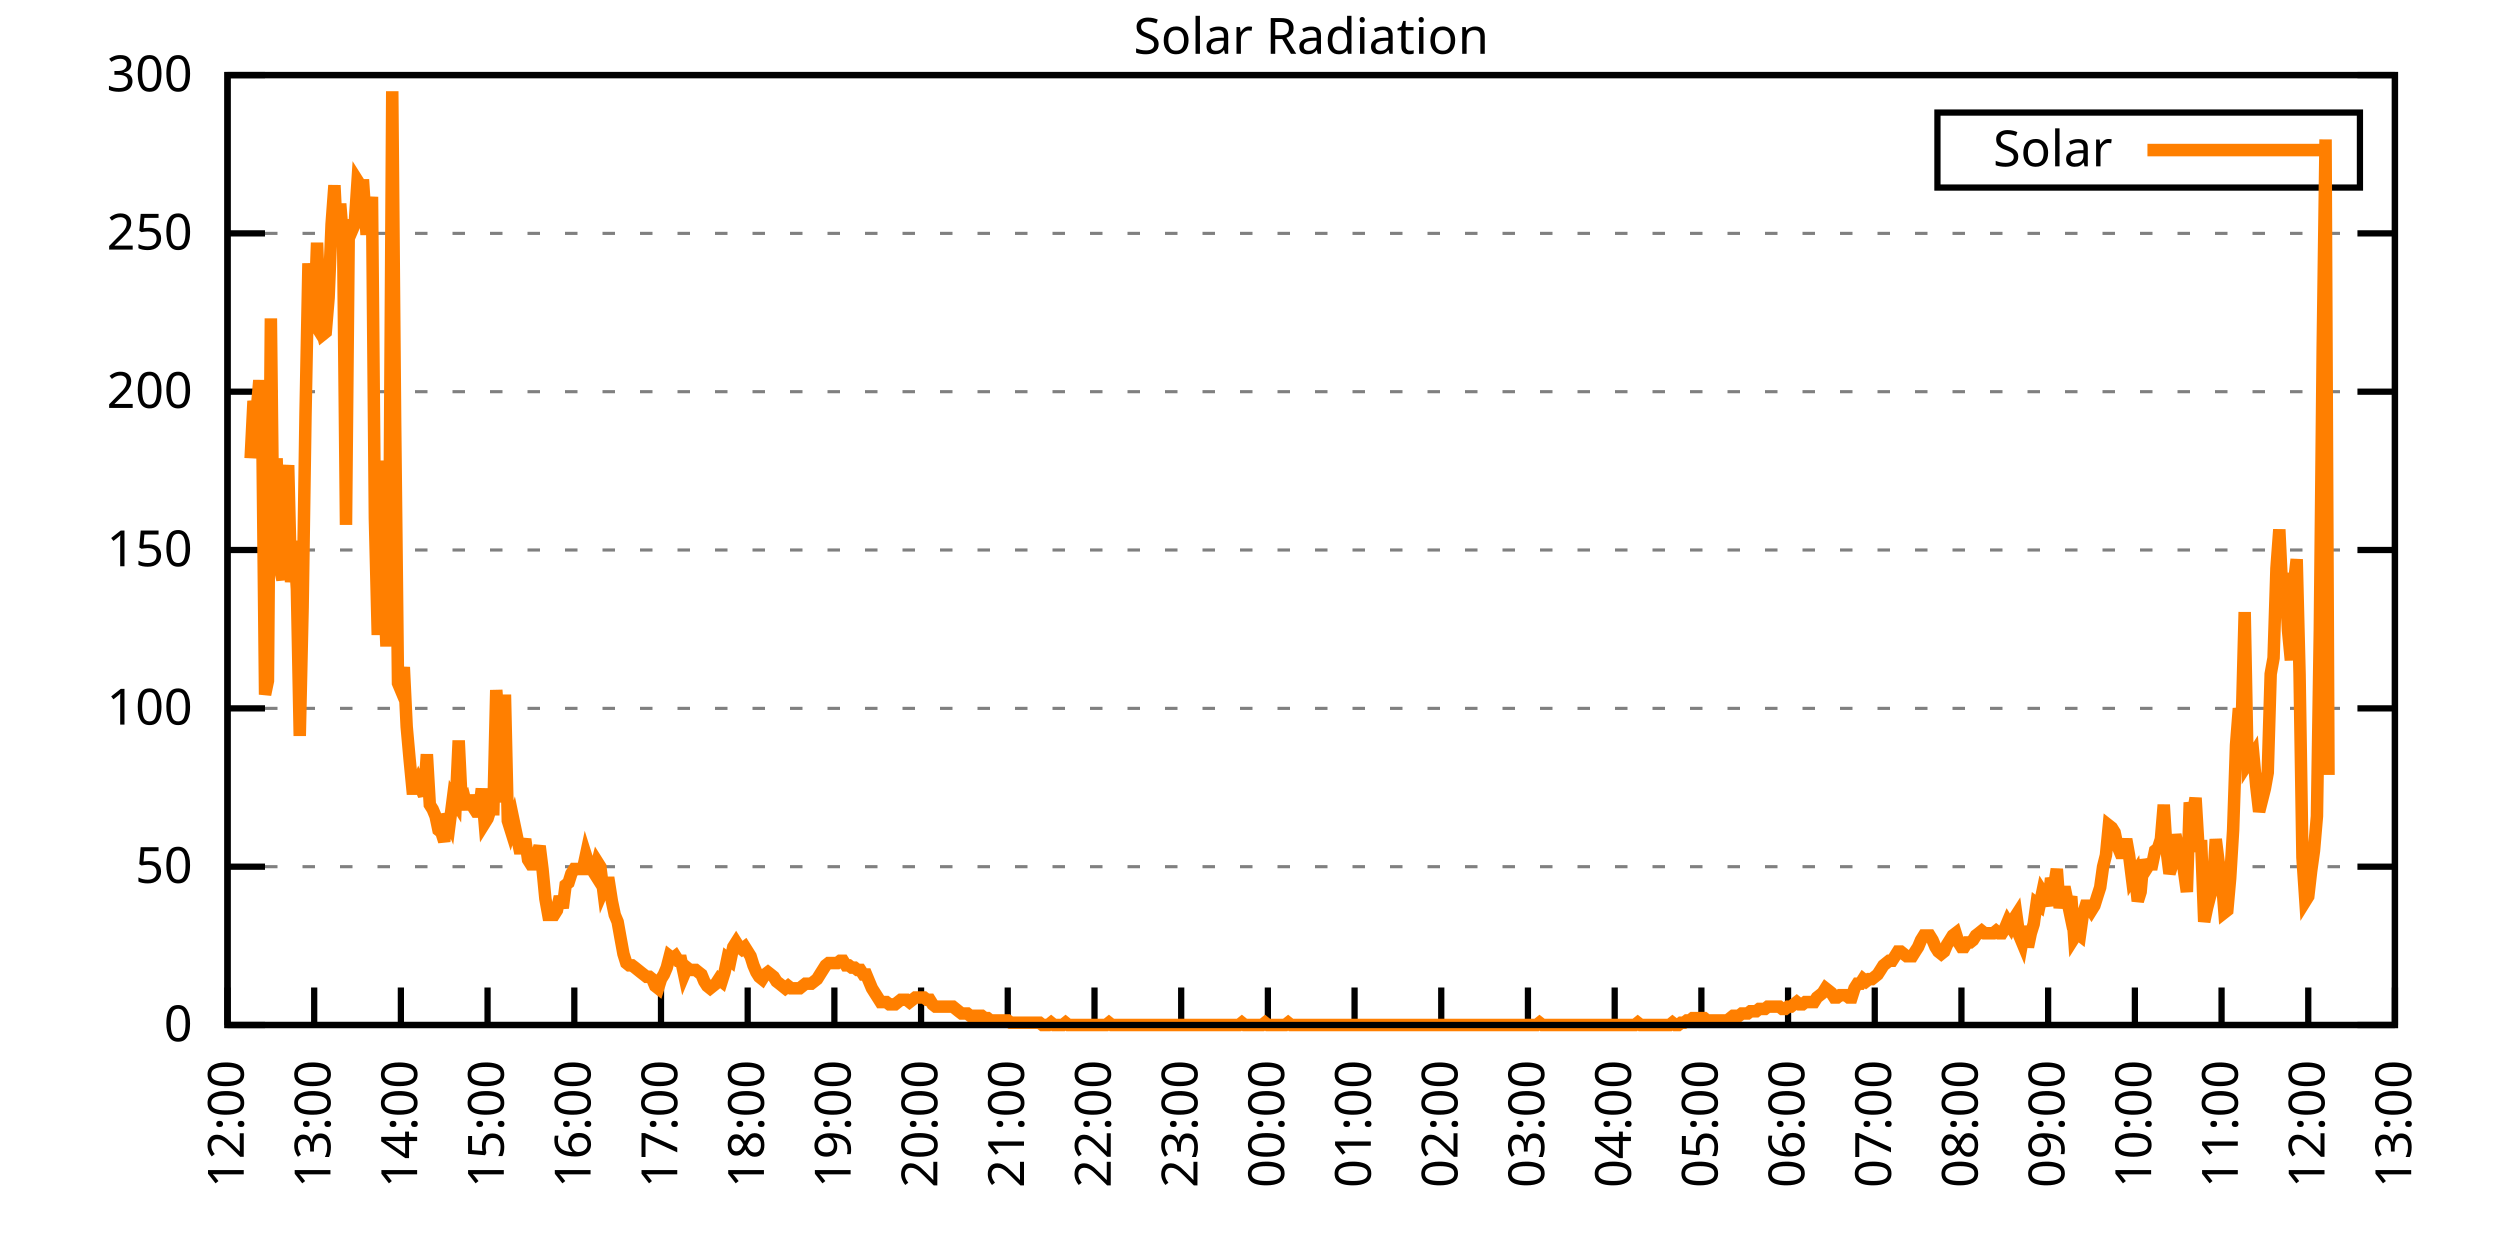
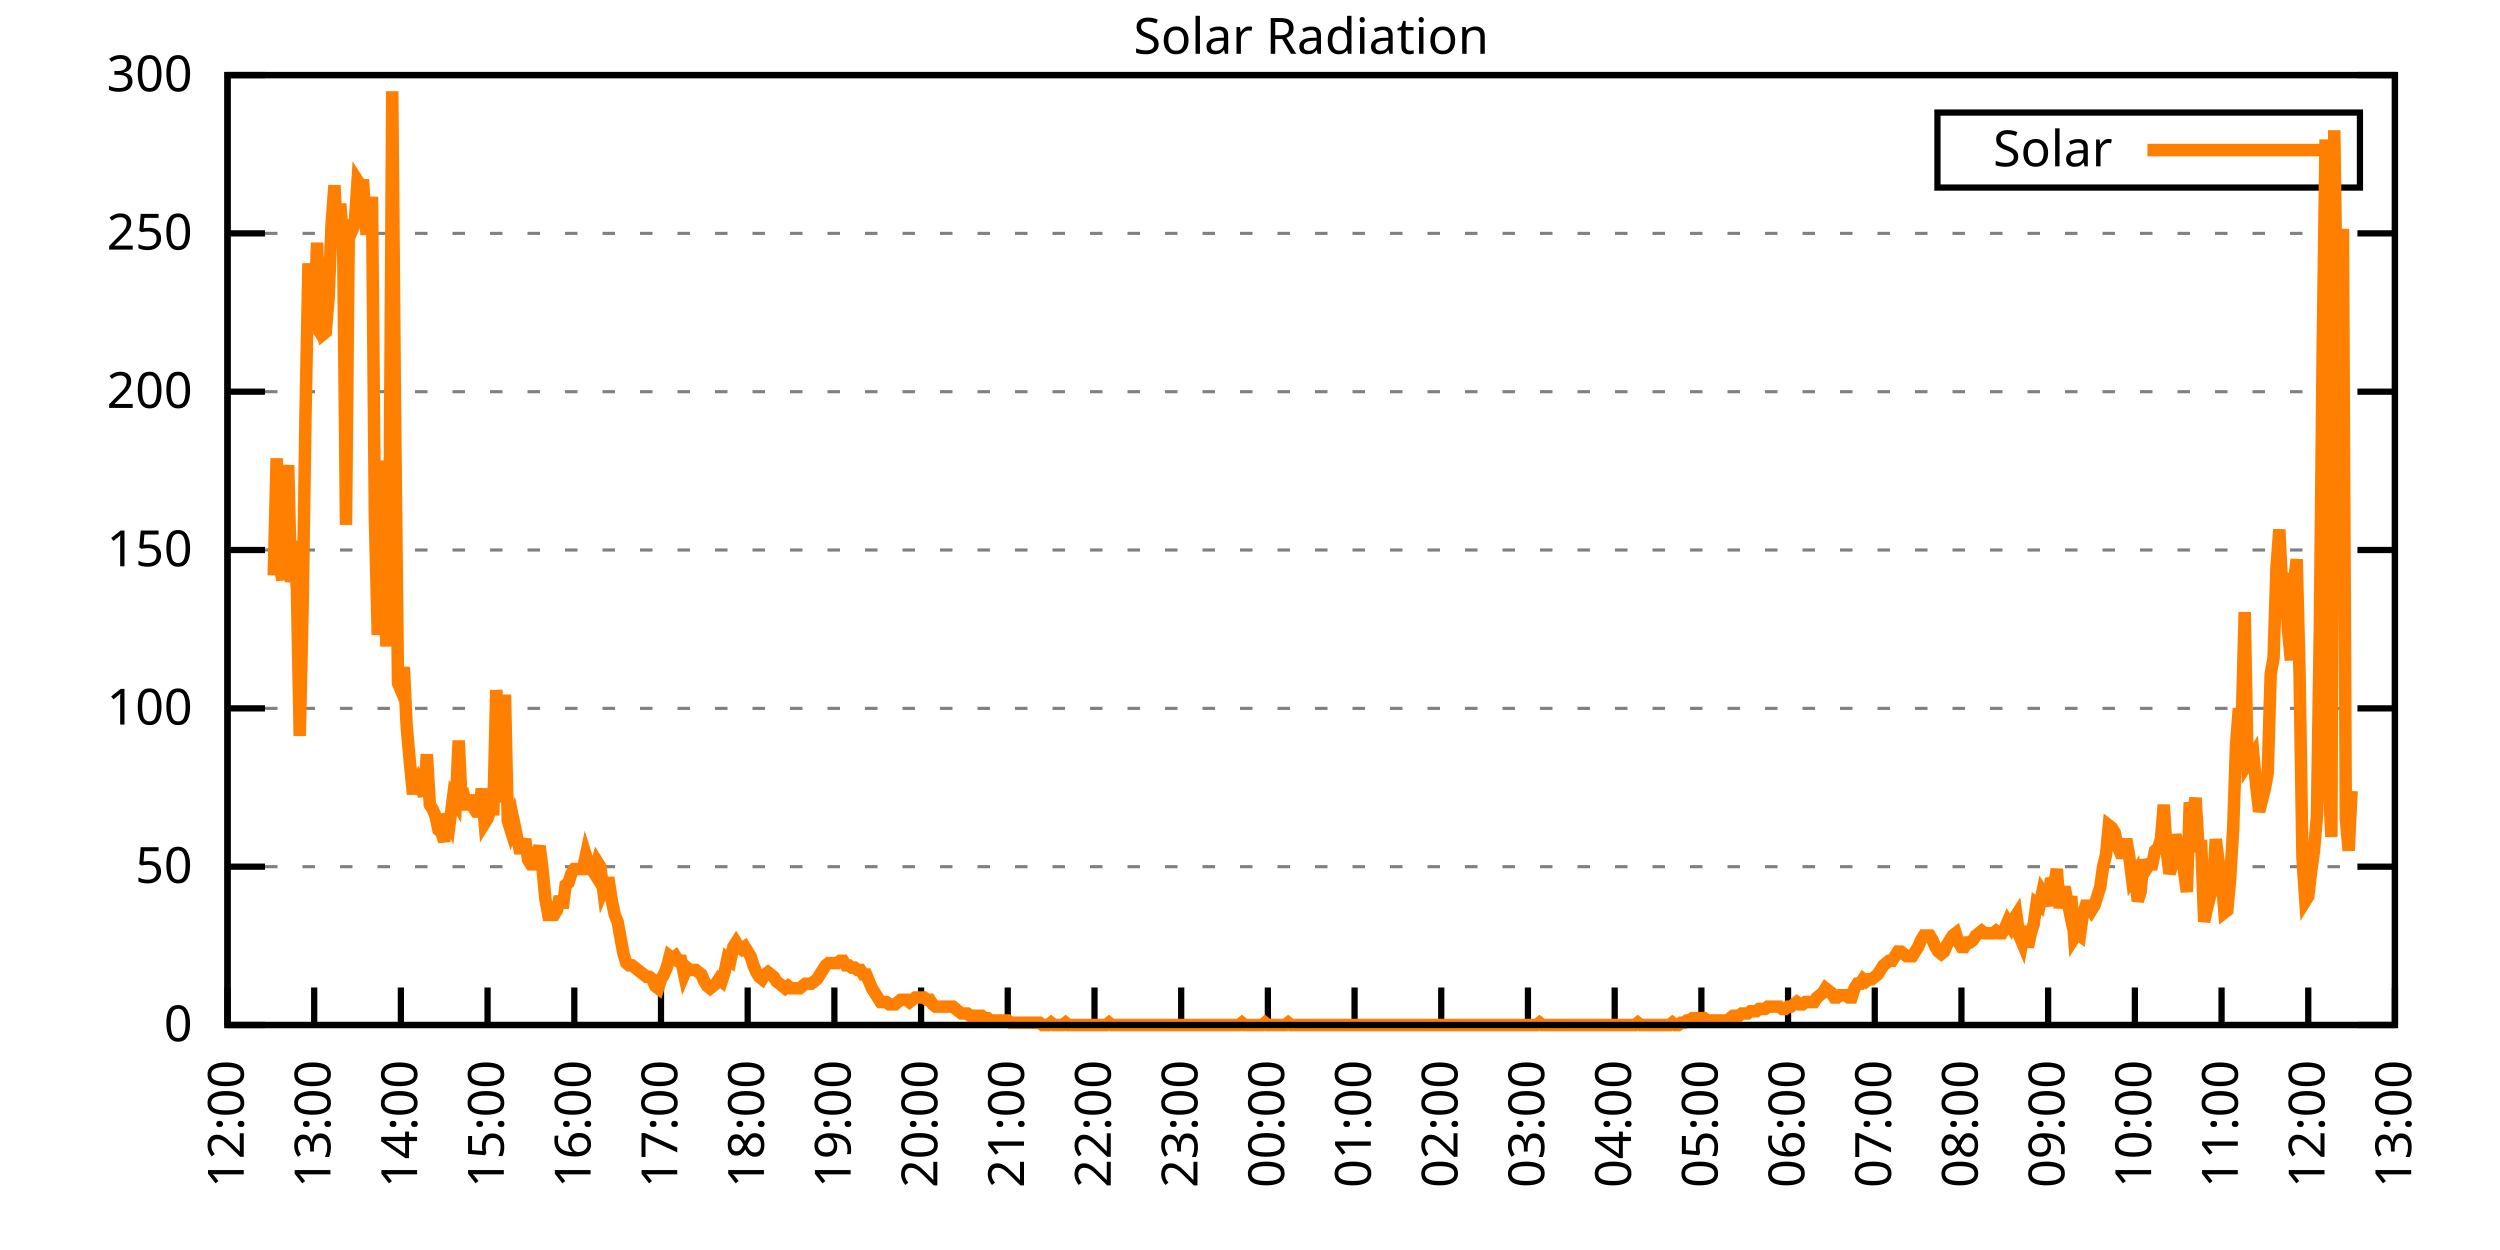
<svg xmlns="http://www.w3.org/2000/svg" xmlns:xlink="http://www.w3.org/1999/xlink" width="400" height="200" viewBox="0 0 400 200">
  <g id="gnuplot_canvas">
    <rect x="0" y="0" width="400" height="200" fill="none" />
    <defs>
      <circle id="gpDot" r="0.5" stroke-width="0.5" stroke="currentColor" />
      <path id="gpPt0" stroke-width="0.333" stroke="currentColor" d="M-1,0 h2 M0,-1 v2" />
      <path id="gpPt1" stroke-width="0.333" stroke="currentColor" d="M-1,-1 L1,1 M1,-1 L-1,1" />
      <path id="gpPt2" stroke-width="0.333" stroke="currentColor" d="M-1,0 L1,0 M0,-1 L0,1 M-1,-1 L1,1 M-1,1 L1,-1" />
      <rect id="gpPt3" stroke-width="0.333" stroke="currentColor" x="-1" y="-1" width="2" height="2" />
      <rect id="gpPt4" stroke-width="0.333" stroke="currentColor" fill="currentColor" x="-1" y="-1" width="2" height="2" />
      <circle id="gpPt5" stroke-width="0.333" stroke="currentColor" cx="0" cy="0" r="1" />
      <use xlink:href="#gpPt5" id="gpPt6" fill="currentColor" stroke="none" />
      <path id="gpPt7" stroke-width="0.333" stroke="currentColor" d="M0,-1.33 L-1.33,0.67 L1.33,0.67 z" />
      <use xlink:href="#gpPt7" id="gpPt8" fill="currentColor" stroke="none" />
      <use xlink:href="#gpPt7" id="gpPt9" stroke="currentColor" transform="rotate(180)" />
      <use xlink:href="#gpPt9" id="gpPt10" fill="currentColor" stroke="none" />
      <use xlink:href="#gpPt3" id="gpPt11" stroke="currentColor" transform="rotate(45)" />
      <use xlink:href="#gpPt11" id="gpPt12" fill="currentColor" stroke="none" />
      <path id="gpPt13" stroke-width="0.333" stroke="currentColor" d="M0,1.330 L1.265,0.411 L0.782,-1.067 L-0.782,-1.076 L-1.265,0.411 z" />
      <use xlink:href="#gpPt13" id="gpPt14" fill="currentColor" stroke="none" />
      <filter id="textbox" filterUnits="objectBoundingBox" x="0" y="0" height="1" width="1">
        <feFlood flood-color="white" flood-opacity="1" result="bgnd" />
        <feComposite in="SourceGraphic" in2="bgnd" operator="atop" />
      </filter>
      <filter id="greybox" filterUnits="objectBoundingBox" x="0" y="0" height="1" width="1">
        <feFlood flood-color="lightgrey" flood-opacity="1" result="grey" />
        <feComposite in="SourceGraphic" in2="grey" operator="atop" />
      </filter>
    </defs>
    <g fill="none" color="white" stroke="currentColor" stroke-width="1.00" stroke-linecap="butt" stroke-linejoin="miter">
</g>
    <g fill="none" color="black" stroke="currentColor" stroke-width="1.00" stroke-linecap="butt" stroke-linejoin="miter">
      <g stroke="none" shape-rendering="crispEdges">
        <polygon fill="rgb(255, 255, 255)" points="36.40,164.00 383.18,164.00 383.18,12.02 36.40,12.02 " />
      </g>
    </g>
    <g fill="none" color="black" stroke="currentColor" stroke-width="1.00" stroke-linecap="butt" stroke-linejoin="miter">
</g>
    <g fill="none" color="black" stroke="black" stroke-width="0.50" stroke-linecap="butt" stroke-linejoin="miter">
</g>
    <g fill="none" color="gray" stroke="currentColor" stroke-width="0.50" stroke-linecap="butt" stroke-linejoin="miter">
      <path stroke="gray" stroke-dasharray="2,4" class="gridline" d="M36.40,164.00 L383.19,164.00  " />
    </g>
    <g fill="none" color="gray" stroke="gray" stroke-width="1.00" stroke-linecap="butt" stroke-linejoin="miter">
</g>
    <g fill="none" color="black" stroke="currentColor" stroke-width="1.00" stroke-linecap="butt" stroke-linejoin="miter">
      <path stroke="black" d="M36.40,164.00 L42.40,164.00 M383.19,164.00 L377.19,164.00  " />
      <g transform="translate(30.80,166.60)" stroke="none" fill="black" font-family="Sans" font-size="8.00" text-anchor="end">
        <text>
          <tspan font-family="Sans"> 0</tspan>
        </text>
      </g>
    </g>
    <g fill="none" color="black" stroke="currentColor" stroke-width="1.00" stroke-linecap="butt" stroke-linejoin="miter">
</g>
    <g fill="none" color="black" stroke="black" stroke-width="0.50" stroke-linecap="butt" stroke-linejoin="miter">
</g>
    <g fill="none" color="gray" stroke="currentColor" stroke-width="0.50" stroke-linecap="butt" stroke-linejoin="miter">
      <path stroke="gray" stroke-dasharray="2,4" class="gridline" d="M36.40,138.67 L383.19,138.67  " />
    </g>
    <g fill="none" color="gray" stroke="gray" stroke-width="1.00" stroke-linecap="butt" stroke-linejoin="miter">
</g>
    <g fill="none" color="black" stroke="currentColor" stroke-width="1.00" stroke-linecap="butt" stroke-linejoin="miter">
      <path stroke="black" d="M36.40,138.67 L42.40,138.67 M383.19,138.67 L377.19,138.67  " />
      <g transform="translate(30.80,141.27)" stroke="none" fill="black" font-family="Sans" font-size="8.00" text-anchor="end">
        <text>
          <tspan font-family="Sans"> 50</tspan>
        </text>
      </g>
    </g>
    <g fill="none" color="black" stroke="currentColor" stroke-width="1.00" stroke-linecap="butt" stroke-linejoin="miter">
</g>
    <g fill="none" color="black" stroke="black" stroke-width="0.50" stroke-linecap="butt" stroke-linejoin="miter">
</g>
    <g fill="none" color="gray" stroke="currentColor" stroke-width="0.50" stroke-linecap="butt" stroke-linejoin="miter">
      <path stroke="gray" stroke-dasharray="2,4" class="gridline" d="M36.40,113.34 L383.19,113.34  " />
    </g>
    <g fill="none" color="gray" stroke="gray" stroke-width="1.00" stroke-linecap="butt" stroke-linejoin="miter">
</g>
    <g fill="none" color="black" stroke="currentColor" stroke-width="1.00" stroke-linecap="butt" stroke-linejoin="miter">
      <path stroke="black" d="M36.40,113.34 L42.40,113.34 M383.19,113.34 L377.19,113.34  " />
      <g transform="translate(30.80,115.94)" stroke="none" fill="black" font-family="Sans" font-size="8.00" text-anchor="end">
        <text>
          <tspan font-family="Sans"> 100</tspan>
        </text>
      </g>
    </g>
    <g fill="none" color="black" stroke="currentColor" stroke-width="1.00" stroke-linecap="butt" stroke-linejoin="miter">
</g>
    <g fill="none" color="black" stroke="black" stroke-width="0.50" stroke-linecap="butt" stroke-linejoin="miter">
</g>
    <g fill="none" color="gray" stroke="currentColor" stroke-width="0.50" stroke-linecap="butt" stroke-linejoin="miter">
      <path stroke="gray" stroke-dasharray="2,4" class="gridline" d="M36.40,88.00 L383.19,88.00  " />
    </g>
    <g fill="none" color="gray" stroke="gray" stroke-width="1.00" stroke-linecap="butt" stroke-linejoin="miter">
</g>
    <g fill="none" color="black" stroke="currentColor" stroke-width="1.00" stroke-linecap="butt" stroke-linejoin="miter">
      <path stroke="black" d="M36.40,88.00 L42.40,88.00 M383.19,88.00 L377.19,88.00  " />
      <g transform="translate(30.80,90.60)" stroke="none" fill="black" font-family="Sans" font-size="8.00" text-anchor="end">
        <text>
          <tspan font-family="Sans"> 150</tspan>
        </text>
      </g>
    </g>
    <g fill="none" color="black" stroke="currentColor" stroke-width="1.00" stroke-linecap="butt" stroke-linejoin="miter">
</g>
    <g fill="none" color="black" stroke="black" stroke-width="0.50" stroke-linecap="butt" stroke-linejoin="miter">
</g>
    <g fill="none" color="gray" stroke="currentColor" stroke-width="0.50" stroke-linecap="butt" stroke-linejoin="miter">
      <path stroke="gray" stroke-dasharray="2,4" class="gridline" d="M36.40,62.67 L383.19,62.67  " />
    </g>
    <g fill="none" color="gray" stroke="gray" stroke-width="1.00" stroke-linecap="butt" stroke-linejoin="miter">
</g>
    <g fill="none" color="black" stroke="currentColor" stroke-width="1.00" stroke-linecap="butt" stroke-linejoin="miter">
      <path stroke="black" d="M36.40,62.67 L42.40,62.67 M383.19,62.67 L377.19,62.67  " />
      <g transform="translate(30.80,65.27)" stroke="none" fill="black" font-family="Sans" font-size="8.00" text-anchor="end">
        <text>
          <tspan font-family="Sans"> 200</tspan>
        </text>
      </g>
    </g>
    <g fill="none" color="black" stroke="currentColor" stroke-width="1.00" stroke-linecap="butt" stroke-linejoin="miter">
</g>
    <g fill="none" color="black" stroke="black" stroke-width="0.50" stroke-linecap="butt" stroke-linejoin="miter">
</g>
    <g fill="none" color="gray" stroke="currentColor" stroke-width="0.50" stroke-linecap="butt" stroke-linejoin="miter">
      <path stroke="gray" stroke-dasharray="2,4" class="gridline" d="M36.40,37.34 L383.19,37.34  " />
    </g>
    <g fill="none" color="gray" stroke="gray" stroke-width="1.00" stroke-linecap="butt" stroke-linejoin="miter">
</g>
    <g fill="none" color="black" stroke="currentColor" stroke-width="1.00" stroke-linecap="butt" stroke-linejoin="miter">
      <path stroke="black" d="M36.40,37.34 L42.40,37.34 M383.19,37.34 L377.19,37.34  " />
      <g transform="translate(30.80,39.94)" stroke="none" fill="black" font-family="Sans" font-size="8.00" text-anchor="end">
        <text>
          <tspan font-family="Sans"> 250</tspan>
        </text>
      </g>
    </g>
    <g fill="none" color="black" stroke="currentColor" stroke-width="1.00" stroke-linecap="butt" stroke-linejoin="miter">
</g>
    <g fill="none" color="black" stroke="black" stroke-width="0.50" stroke-linecap="butt" stroke-linejoin="miter">
</g>
    <g fill="none" color="gray" stroke="currentColor" stroke-width="0.50" stroke-linecap="butt" stroke-linejoin="miter">
      <path stroke="gray" stroke-dasharray="2,4" class="gridline" d="M36.40,12.01 L383.19,12.01  " />
    </g>
    <g fill="none" color="gray" stroke="gray" stroke-width="1.00" stroke-linecap="butt" stroke-linejoin="miter">
</g>
    <g fill="none" color="black" stroke="currentColor" stroke-width="1.00" stroke-linecap="butt" stroke-linejoin="miter">
      <path stroke="black" d="M36.40,12.01 L42.40,12.01 M383.19,12.01 L377.19,12.01  " />
      <g transform="translate(30.80,14.61)" stroke="none" fill="black" font-family="Sans" font-size="8.00" text-anchor="end">
        <text>
          <tspan font-family="Sans"> 300</tspan>
        </text>
      </g>
    </g>
    <g fill="none" color="black" stroke="currentColor" stroke-width="1.00" stroke-linecap="butt" stroke-linejoin="miter">
      <path stroke="black" d="M36.40,164.00 L36.40,158.00  " />
      <g transform="translate(39.00,169.60) rotate(270.00)" stroke="none" fill="black" font-family="Sans" font-size="8.00" text-anchor="end">
        <text>
          <tspan font-family="Sans">12:00</tspan>
        </text>
      </g>
    </g>
    <g fill="none" color="black" stroke="currentColor" stroke-width="1.00" stroke-linecap="butt" stroke-linejoin="miter">
      <path stroke="black" d="M50.27,164.00 L50.27,158.00  " />
      <g transform="translate(52.87,169.60) rotate(270.00)" stroke="none" fill="black" font-family="Sans" font-size="8.00" text-anchor="end">
        <text>
          <tspan font-family="Sans">13:00</tspan>
        </text>
      </g>
    </g>
    <g fill="none" color="black" stroke="currentColor" stroke-width="1.00" stroke-linecap="butt" stroke-linejoin="miter">
      <path stroke="black" d="M64.14,164.00 L64.14,158.00  " />
      <g transform="translate(66.74,169.60) rotate(270.00)" stroke="none" fill="black" font-family="Sans" font-size="8.00" text-anchor="end">
        <text>
          <tspan font-family="Sans">14:00</tspan>
        </text>
      </g>
    </g>
    <g fill="none" color="black" stroke="currentColor" stroke-width="1.00" stroke-linecap="butt" stroke-linejoin="miter">
      <path stroke="black" d="M78.01,164.00 L78.01,158.00  " />
      <g transform="translate(80.61,169.60) rotate(270.00)" stroke="none" fill="black" font-family="Sans" font-size="8.00" text-anchor="end">
        <text>
          <tspan font-family="Sans">15:00</tspan>
        </text>
      </g>
    </g>
    <g fill="none" color="black" stroke="currentColor" stroke-width="1.00" stroke-linecap="butt" stroke-linejoin="miter">
      <path stroke="black" d="M91.89,164.00 L91.89,158.00  " />
      <g transform="translate(94.49,169.60) rotate(270.00)" stroke="none" fill="black" font-family="Sans" font-size="8.00" text-anchor="end">
        <text>
          <tspan font-family="Sans">16:00</tspan>
        </text>
      </g>
    </g>
    <g fill="none" color="black" stroke="currentColor" stroke-width="1.00" stroke-linecap="butt" stroke-linejoin="miter">
      <path stroke="black" d="M105.76,164.00 L105.76,158.00  " />
      <g transform="translate(108.36,169.60) rotate(270.00)" stroke="none" fill="black" font-family="Sans" font-size="8.00" text-anchor="end">
        <text>
          <tspan font-family="Sans">17:00</tspan>
        </text>
      </g>
    </g>
    <g fill="none" color="black" stroke="currentColor" stroke-width="1.00" stroke-linecap="butt" stroke-linejoin="miter">
      <path stroke="black" d="M119.63,164.00 L119.63,158.00  " />
      <g transform="translate(122.23,169.60) rotate(270.00)" stroke="none" fill="black" font-family="Sans" font-size="8.00" text-anchor="end">
        <text>
          <tspan font-family="Sans">18:00</tspan>
        </text>
      </g>
    </g>
    <g fill="none" color="black" stroke="currentColor" stroke-width="1.00" stroke-linecap="butt" stroke-linejoin="miter">
      <path stroke="black" d="M133.50,164.00 L133.50,158.00  " />
      <g transform="translate(136.10,169.60) rotate(270.00)" stroke="none" fill="black" font-family="Sans" font-size="8.00" text-anchor="end">
        <text>
          <tspan font-family="Sans">19:00</tspan>
        </text>
      </g>
    </g>
    <g fill="none" color="black" stroke="currentColor" stroke-width="1.00" stroke-linecap="butt" stroke-linejoin="miter">
      <path stroke="black" d="M147.37,164.00 L147.37,158.00  " />
      <g transform="translate(149.97,169.60) rotate(270.00)" stroke="none" fill="black" font-family="Sans" font-size="8.00" text-anchor="end">
        <text>
          <tspan font-family="Sans">20:00</tspan>
        </text>
      </g>
    </g>
    <g fill="none" color="black" stroke="currentColor" stroke-width="1.00" stroke-linecap="butt" stroke-linejoin="miter">
      <path stroke="black" d="M161.24,164.00 L161.24,158.00  " />
      <g transform="translate(163.84,169.60) rotate(270.00)" stroke="none" fill="black" font-family="Sans" font-size="8.00" text-anchor="end">
        <text>
          <tspan font-family="Sans">21:00</tspan>
        </text>
      </g>
    </g>
    <g fill="none" color="black" stroke="currentColor" stroke-width="1.00" stroke-linecap="butt" stroke-linejoin="miter">
      <path stroke="black" d="M175.12,164.00 L175.12,158.00  " />
      <g transform="translate(177.72,169.60) rotate(270.00)" stroke="none" fill="black" font-family="Sans" font-size="8.00" text-anchor="end">
        <text>
          <tspan font-family="Sans">22:00</tspan>
        </text>
      </g>
    </g>
    <g fill="none" color="black" stroke="currentColor" stroke-width="1.00" stroke-linecap="butt" stroke-linejoin="miter">
      <path stroke="black" d="M188.99,164.00 L188.99,158.00  " />
      <g transform="translate(191.59,169.60) rotate(270.00)" stroke="none" fill="black" font-family="Sans" font-size="8.00" text-anchor="end">
        <text>
          <tspan font-family="Sans">23:00</tspan>
        </text>
      </g>
    </g>
    <g fill="none" color="black" stroke="currentColor" stroke-width="1.00" stroke-linecap="butt" stroke-linejoin="miter">
      <path stroke="black" d="M202.86,164.00 L202.86,158.00  " />
      <g transform="translate(205.46,169.60) rotate(270.00)" stroke="none" fill="black" font-family="Sans" font-size="8.00" text-anchor="end">
        <text>
          <tspan font-family="Sans">00:00</tspan>
        </text>
      </g>
    </g>
    <g fill="none" color="black" stroke="currentColor" stroke-width="1.00" stroke-linecap="butt" stroke-linejoin="miter">
      <path stroke="black" d="M216.73,164.00 L216.73,158.00  " />
      <g transform="translate(219.33,169.60) rotate(270.00)" stroke="none" fill="black" font-family="Sans" font-size="8.00" text-anchor="end">
        <text>
          <tspan font-family="Sans">01:00</tspan>
        </text>
      </g>
    </g>
    <g fill="none" color="black" stroke="currentColor" stroke-width="1.00" stroke-linecap="butt" stroke-linejoin="miter">
      <path stroke="black" d="M230.60,164.00 L230.60,158.00  " />
      <g transform="translate(233.20,169.60) rotate(270.00)" stroke="none" fill="black" font-family="Sans" font-size="8.00" text-anchor="end">
        <text>
          <tspan font-family="Sans">02:00</tspan>
        </text>
      </g>
    </g>
    <g fill="none" color="black" stroke="currentColor" stroke-width="1.00" stroke-linecap="butt" stroke-linejoin="miter">
      <path stroke="black" d="M244.47,164.00 L244.47,158.00  " />
      <g transform="translate(247.07,169.60) rotate(270.00)" stroke="none" fill="black" font-family="Sans" font-size="8.00" text-anchor="end">
        <text>
          <tspan font-family="Sans">03:00</tspan>
        </text>
      </g>
    </g>
    <g fill="none" color="black" stroke="currentColor" stroke-width="1.00" stroke-linecap="butt" stroke-linejoin="miter">
      <path stroke="black" d="M258.35,164.00 L258.35,158.00  " />
      <g transform="translate(260.95,169.60) rotate(270.00)" stroke="none" fill="black" font-family="Sans" font-size="8.00" text-anchor="end">
        <text>
          <tspan font-family="Sans">04:00</tspan>
        </text>
      </g>
    </g>
    <g fill="none" color="black" stroke="currentColor" stroke-width="1.00" stroke-linecap="butt" stroke-linejoin="miter">
      <path stroke="black" d="M272.22,164.00 L272.22,158.00  " />
      <g transform="translate(274.82,169.60) rotate(270.00)" stroke="none" fill="black" font-family="Sans" font-size="8.00" text-anchor="end">
        <text>
          <tspan font-family="Sans">05:00</tspan>
        </text>
      </g>
    </g>
    <g fill="none" color="black" stroke="currentColor" stroke-width="1.00" stroke-linecap="butt" stroke-linejoin="miter">
      <path stroke="black" d="M286.09,164.00 L286.09,158.00  " />
      <g transform="translate(288.69,169.60) rotate(270.00)" stroke="none" fill="black" font-family="Sans" font-size="8.00" text-anchor="end">
        <text>
          <tspan font-family="Sans">06:00</tspan>
        </text>
      </g>
    </g>
    <g fill="none" color="black" stroke="currentColor" stroke-width="1.00" stroke-linecap="butt" stroke-linejoin="miter">
      <path stroke="black" d="M299.96,164.00 L299.96,158.00  " />
      <g transform="translate(302.56,169.60) rotate(270.00)" stroke="none" fill="black" font-family="Sans" font-size="8.00" text-anchor="end">
        <text>
          <tspan font-family="Sans">07:00</tspan>
        </text>
      </g>
    </g>
    <g fill="none" color="black" stroke="currentColor" stroke-width="1.00" stroke-linecap="butt" stroke-linejoin="miter">
      <path stroke="black" d="M313.83,164.00 L313.83,158.00  " />
      <g transform="translate(316.43,169.60) rotate(270.00)" stroke="none" fill="black" font-family="Sans" font-size="8.00" text-anchor="end">
        <text>
          <tspan font-family="Sans">08:00</tspan>
        </text>
      </g>
    </g>
    <g fill="none" color="black" stroke="currentColor" stroke-width="1.00" stroke-linecap="butt" stroke-linejoin="miter">
      <path stroke="black" d="M327.70,164.00 L327.70,158.00  " />
      <g transform="translate(330.30,169.60) rotate(270.00)" stroke="none" fill="black" font-family="Sans" font-size="8.00" text-anchor="end">
        <text>
          <tspan font-family="Sans">09:00</tspan>
        </text>
      </g>
    </g>
    <g fill="none" color="black" stroke="currentColor" stroke-width="1.00" stroke-linecap="butt" stroke-linejoin="miter">
      <path stroke="black" d="M341.58,164.00 L341.58,158.00  " />
      <g transform="translate(344.18,169.60) rotate(270.00)" stroke="none" fill="black" font-family="Sans" font-size="8.00" text-anchor="end">
        <text>
          <tspan font-family="Sans">10:00</tspan>
        </text>
      </g>
    </g>
    <g fill="none" color="black" stroke="currentColor" stroke-width="1.00" stroke-linecap="butt" stroke-linejoin="miter">
      <path stroke="black" d="M355.45,164.00 L355.45,158.00  " />
      <g transform="translate(358.05,169.60) rotate(270.00)" stroke="none" fill="black" font-family="Sans" font-size="8.00" text-anchor="end">
        <text>
          <tspan font-family="Sans">11:00</tspan>
        </text>
      </g>
    </g>
    <g fill="none" color="black" stroke="currentColor" stroke-width="1.00" stroke-linecap="butt" stroke-linejoin="miter">
      <path stroke="black" d="M369.32,164.00 L369.32,158.00  " />
      <g transform="translate(371.92,169.60) rotate(270.00)" stroke="none" fill="black" font-family="Sans" font-size="8.00" text-anchor="end">
        <text>
          <tspan font-family="Sans">12:00</tspan>
        </text>
      </g>
    </g>
    <g fill="none" color="black" stroke="currentColor" stroke-width="1.00" stroke-linecap="butt" stroke-linejoin="miter">
      <path stroke="black" d="M383.19,164.00 L383.19,158.00  " />
      <g transform="translate(385.79,169.60) rotate(270.00)" stroke="none" fill="black" font-family="Sans" font-size="8.00" text-anchor="end">
        <text>
          <tspan font-family="Sans">13:00</tspan>
        </text>
      </g>
    </g>
    <g fill="none" color="black" stroke="currentColor" stroke-width="1.00" stroke-linecap="butt" stroke-linejoin="miter">
</g>
    <g fill="none" color="black" stroke="currentColor" stroke-width="1.00" stroke-linecap="butt" stroke-linejoin="miter">
      <path stroke="black" d="M36.40,12.01 L36.40,164.00 L383.19,164.00 L383.19,12.01 L36.40,12.01 Z  " />
    </g>
    <g fill="none" color="black" stroke="currentColor" stroke-width="1.00" stroke-linecap="butt" stroke-linejoin="miter">
</g>
    <g fill="none" color="black" stroke="currentColor" stroke-width="1.00" stroke-linecap="butt" stroke-linejoin="miter">
      <path stroke="black" d="M309.99,30.01 L309.99,18.01 L377.59,18.01 L377.59,30.01 L309.99,30.01 Z  " />
    </g>
    <g id="Solar_Radiation_plot_1">
      <g fill="none" color="white" stroke="black" stroke-width="2.00" stroke-linecap="butt" stroke-linejoin="miter">
</g>
      <g fill="none" color="black" stroke="currentColor" stroke-width="2.00" stroke-linecap="butt" stroke-linejoin="miter">
        <g transform="translate(337.99,26.61)" stroke="none" fill="black" font-family="Sans" font-size="8.00" text-anchor="end">
          <text>
            <tspan font-family="Sans">Solar</tspan>
          </text>
        </g>
      </g>
      <g fill="none" color="black" stroke="currentColor" stroke-width="2.00" stroke-linecap="butt" stroke-linejoin="miter">
-         <path stroke="rgb(255, 127,   0)" d="M343.59,24.01 L371.99,24.01 M40.10,73.33 L40.56,64.16 L41.02,66.36 L41.49,60.85 L41.95,67.46 L42.41,111.14   L42.87,108.94 L43.34,50.94 L43.80,92.05 L44.26,73.33 L44.72,90.59 L45.19,92.79 L45.65,78.84 L46.11,74.43   L46.57,93.15 L47.03,86.55 L47.50,94.26 L47.96,117.75 L48.42,97.19 L48.88,66.36 L49.35,42.13 L49.81,50.94   L50.27,51.68 L50.73,38.83 L51.20,51.68 L51.66,53.51 L52.12,53.14 L52.58,47.64 L53.05,35.89 L53.51,29.65   L53.97,38.83 L54.43,32.59 L54.90,38.46 L55.36,83.98 L55.82,35.16 L56.28,36.99 L56.75,35.89 L57.21,28.92   L57.67,29.65 L58.13,29.65 L58.59,36.63 L59.06,36.63 L59.52,31.49 L59.98,82.88 L60.44,101.60 L60.91,73.70   L61.37,91.32 L61.83,103.43 L62.29,88.02 L62.76,14.60 L63.22,67.46 L63.68,109.31 L64.14,110.41 L64.61,106.74   L65.07,116.28 L65.53,121.42 L65.99,126.19 L66.46,126.19 L66.92,125.09 L67.38,126.19 L67.84,127.29 L68.30,120.69   L68.77,128.76 L69.23,129.49 L69.69,130.60 L70.15,132.80 L70.62,133.17 L71.08,134.63 L71.54,130.23 L72.00,131.33   L72.47,127.66 L72.93,128.39 L73.39,118.48 L73.85,128.03 L74.32,127.66 L74.78,129.49 L75.24,127.29 L75.70,129.13   L76.17,129.86 L76.63,129.86 L77.09,126.19 L77.55,131.70 L78.01,130.96 L78.48,129.49 L78.94,129.49 L79.40,110.41   L79.86,116.65 L80.33,128.39 L80.79,111.14 L81.25,131.33 L81.71,132.80 L82.18,131.33 L82.64,133.53 L83.10,135.74   L83.56,135.74 L84.03,134.27 L84.49,137.57 L84.95,138.30 L85.41,138.30 L85.88,136.84 L86.34,135.37 L86.80,139.04   L87.26,143.81 L87.72,146.38 L88.19,146.38 L88.65,146.38 L89.11,145.65 L89.57,143.44 L90.04,145.28 L90.50,141.61   L90.96,141.24 L91.42,139.77 L91.89,139.04 L92.35,139.04 L92.81,139.04 L93.27,139.04 L93.74,136.84 L94.20,138.30   L94.66,139.04 L95.12,139.77 L95.59,137.94 L96.05,138.67 L96.51,142.34 L96.97,141.24 L97.44,141.24 L97.90,144.18   L98.36,146.38 L98.82,147.48 L99.28,150.05 L99.75,152.62 L100.21,154.09 L100.67,154.46 L101.13,154.46 L101.60,154.82   L102.06,155.19 L102.52,155.56 L102.98,155.92 L103.45,156.29 L103.91,156.29 L104.37,156.66 L104.83,157.76 L105.30,158.13   L105.76,156.66 L106.22,155.92 L106.68,154.82 L107.15,152.99 L107.61,153.35 L108.07,152.99 L108.53,153.72 L108.99,153.72   L109.46,155.92 L109.92,154.82 L110.38,155.19 L110.84,155.19 L111.31,155.19 L111.77,155.56 L112.23,155.92 L112.69,157.03   L113.16,157.76 L113.62,158.13 L114.08,157.76 L114.54,157.39 L115.01,156.66 L115.47,157.03 L115.93,155.56 L116.39,153.35   L116.86,153.72 L117.32,151.52 L117.78,150.79 L118.24,151.52 L118.70,151.89 L119.17,151.52 L119.63,152.25 L120.09,152.99   L120.55,154.46 L121.02,155.56 L121.48,156.29 L121.94,156.66 L122.40,155.92 L122.87,155.56 L123.33,155.92 L123.79,156.29   L124.25,157.03 L124.72,157.39 L125.18,157.76 L125.64,158.13 L126.10,157.76 L126.57,158.13 L127.03,158.13 L127.49,158.13   L127.95,158.13 L128.41,157.76 L128.88,157.39 L129.34,157.39 L129.80,157.39 L130.26,157.03 L130.73,156.66 L131.19,155.92   L131.65,155.19 L132.11,154.46 L132.58,154.09 L133.04,154.09 L133.50,154.09 L133.96,154.09 L134.43,153.72 L134.89,153.72   L135.35,154.46 L135.81,154.46 L136.28,154.82 L136.74,154.82 L137.20,155.19 L137.66,155.19 L138.13,155.92 L138.59,155.92   L139.05,157.03 L139.51,158.13 L139.97,158.86 L140.44,159.60 L140.90,160.33 L141.36,160.33 L141.82,160.33 L142.29,160.70   L142.75,160.70 L143.21,160.70 L143.67,160.33 L144.14,159.96 L144.60,159.96 L145.06,159.96 L145.52,160.33 L145.99,159.96   L146.45,159.60 L146.91,159.60 L147.37,159.60 L147.84,159.60 L148.30,159.96 L148.76,159.96 L149.22,160.70 L149.68,161.06   L150.15,161.06 L150.61,161.06 L151.07,161.06 L151.53,161.06 L152.00,161.06 L152.46,161.06 L152.92,161.43 L153.38,161.80   L153.85,162.16 L154.31,162.16 L154.77,162.16 L155.23,162.53 L155.70,162.53 L156.16,162.53 L156.62,162.53 L157.08,162.53   L157.55,162.90 L158.01,162.90 L158.47,163.27 L158.93,163.27 L159.39,163.27 L159.86,163.27 L160.32,163.27 L160.78,163.27   L161.24,163.27 L161.71,163.63 L162.17,163.63 L162.63,163.63 L163.09,163.63 L163.56,163.63 L164.02,163.63 L164.48,163.63   L164.94,163.63 L165.41,163.63 L165.87,163.63 L166.33,163.63 L166.79,164.00 L167.26,164.00 L167.72,164.00 L168.18,163.63   L168.64,164.00 L169.10,164.00 L169.57,164.00 L170.03,164.00 L170.49,163.63 L170.95,164.00 L171.42,164.00 L171.88,164.00   L172.34,164.00 L172.80,164.00 L173.27,164.00 L173.73,164.00 L174.19,164.00 L174.65,164.00 L175.12,164.00 L175.58,164.00   L176.04,164.00 L176.50,164.00 L176.97,164.00 L177.43,163.63 L177.89,164.00 L178.35,164.00 L178.82,164.00 L179.28,164.00   L179.74,164.00 L180.20,164.00 L180.66,164.00 L181.13,164.00 L181.59,164.00 L182.05,164.00 L182.51,164.00 L182.98,164.00   L183.44,164.00 L183.90,164.00 L184.36,164.00 L184.83,164.00 L185.29,164.00 L185.75,164.00 L186.21,164.00 L186.68,164.00   L187.14,164.00 L187.60,164.00 L188.06,164.00 L188.53,164.00 L188.99,164.00 L189.45,164.00 L189.91,164.00 L190.37,164.00   L190.84,164.00 L191.30,164.00 L191.76,164.00 L192.22,164.00 L192.69,164.00 L193.15,164.00 L193.61,164.00 L194.07,164.00   L194.54,164.00 L195.00,164.00 L195.46,164.00 L195.92,164.00 L196.39,164.00 L196.85,164.00 L197.31,164.00 L197.77,164.00   L198.24,164.00 L198.70,163.63 L199.16,164.00 L199.62,164.00 L200.08,164.00 L200.55,164.00 L201.01,164.00 L201.47,164.00   L201.93,164.00 L202.40,163.63 L202.86,164.00 L203.32,164.00 L203.78,164.00 L204.25,164.00 L204.71,164.00 L205.17,164.00   L205.63,164.00 L206.10,163.63 L206.56,164.00 L207.02,164.00 L207.48,164.00 L207.95,164.00 L208.41,164.00 L208.87,164.00   L209.33,164.00 L209.80,164.00 L210.26,164.00 L210.72,164.00 L211.18,164.00 L211.64,164.00 L212.11,164.00 L212.57,164.00   L213.03,164.00 L213.49,164.00 L213.96,164.00 L214.42,164.00 L214.88,164.00 L215.34,164.00 L215.81,164.00 L216.27,164.00   L216.73,164.00 L217.19,164.00 L217.66,164.00 L218.12,164.00 L218.58,164.00 L219.04,164.00 L219.51,164.00 L219.97,164.00   L220.43,164.00 L220.89,164.00 L221.35,164.00 L221.82,164.00 L222.28,164.00 L222.74,164.00 L223.20,164.00 L223.67,164.00   L224.13,164.00 L224.59,164.00 L225.05,164.00 L225.52,164.00 L225.98,164.00 L226.44,164.00 L226.90,164.00 L227.37,164.00   L227.83,164.00 L228.29,164.00 L228.75,164.00 L229.22,164.00 L229.68,164.00 L230.14,164.00 L230.60,164.00 L231.06,164.00   L231.53,164.00 L231.99,164.00 L232.45,164.00 L232.91,164.00 L233.38,164.00 L233.84,164.00 L234.30,164.00 L234.76,164.00   L235.23,164.00 L235.69,164.00 L236.15,164.00 L236.61,164.00 L237.08,164.00 L237.54,164.00 L238.00,164.00 L238.46,164.00   L238.93,164.00 L239.39,164.00 L239.85,164.00 L240.31,164.00 L240.77,164.00 L241.24,164.00 L241.70,164.00 L242.16,164.00   L242.62,164.00 L243.09,164.00 L243.55,164.00 L244.01,164.00 L244.47,164.00 L244.94,164.00 L245.40,164.00 L245.86,164.00   L246.32,163.63 L246.79,164.00 L247.25,164.00 L247.71,164.00 L248.17,164.00 L248.64,164.00 L249.10,164.00 L249.56,164.00   L250.02,164.00 L250.49,164.00 L250.95,164.00 L251.41,164.00 L251.87,164.00 L252.33,164.00 L252.80,164.00 L253.26,164.00   L253.72,164.00 L254.18,164.00 L254.65,164.00 L255.11,164.00 L255.57,164.00 L256.03,164.00 L256.50,164.00 L256.96,164.00   L257.42,164.00 L257.88,164.00 L258.35,164.00 L258.81,164.00 L259.27,164.00 L259.73,164.00 L260.20,164.00 L260.66,164.00   L261.12,164.00 L261.58,164.00 L262.04,163.63 L262.51,164.00 L262.97,164.00 L263.43,164.00 L263.89,164.00 L264.36,164.00   L264.82,164.00 L265.28,164.00 L265.74,164.00 L266.21,164.00 L266.67,164.00 L267.13,164.00 L267.59,163.63 L268.06,164.00   L268.52,164.00 L268.98,163.63 L269.44,163.63 L269.91,163.27 L270.37,163.27 L270.83,162.90 L271.29,162.90 L271.75,162.90   L272.22,162.90 L272.68,162.90 L273.14,163.27 L273.60,163.27 L274.07,163.27 L274.53,163.27 L274.99,163.27 L275.45,163.27   L275.92,163.27 L276.38,163.27 L276.84,162.90 L277.30,162.53 L277.77,162.53 L278.23,162.53 L278.69,162.16 L279.15,162.16   L279.62,162.16 L280.08,161.80 L280.54,161.80 L281.00,161.80 L281.46,161.43 L281.93,161.43 L282.39,161.43 L282.85,161.06   L283.31,161.06 L283.78,161.06 L284.24,161.06 L284.70,161.06 L285.16,161.43 L285.63,161.43 L286.09,161.06 L286.55,161.06   L287.01,160.70 L287.48,160.33 L287.94,160.70 L288.40,160.70 L288.86,160.33 L289.33,160.33 L289.79,160.33 L290.25,160.33   L290.71,159.60 L291.18,159.23 L291.64,158.86 L292.10,158.13 L292.56,158.49 L293.02,158.86 L293.49,159.60 L293.95,159.60   L294.41,159.23 L294.87,159.23 L295.34,159.23 L295.80,159.60 L296.26,159.60 L296.72,158.13 L297.19,157.39 L297.65,157.39   L298.11,156.66 L298.57,157.03 L299.04,156.66 L299.50,156.66 L299.96,156.29 L300.42,155.92 L300.89,155.19 L301.35,154.46   L301.81,154.09 L302.27,153.72 L302.73,153.72 L303.20,152.99 L303.66,152.25 L304.12,152.25 L304.58,152.62 L305.05,152.99   L305.51,152.99 L305.97,152.99 L306.43,152.25 L306.90,151.52 L307.36,150.42 L307.82,149.68 L308.28,149.68 L308.75,149.68   L309.21,150.42 L309.67,151.52 L310.13,152.25 L310.60,152.62 L311.06,152.25 L311.52,151.15 L311.98,150.42 L312.44,149.68   L312.91,149.32 L313.37,150.79 L313.83,151.52 L314.29,151.52 L314.76,150.79 L315.22,150.79 L315.68,150.42 L316.14,149.68   L316.61,149.32 L317.07,148.95 L317.53,149.32 L317.99,149.32 L318.46,149.32 L318.92,149.32 L319.38,148.95 L319.84,149.32   L320.31,149.32 L320.77,148.58 L321.23,147.48 L321.69,148.22 L322.15,147.11 L322.62,146.38 L323.08,149.68 L323.54,150.79   L324.00,148.22 L324.47,151.52 L324.93,149.32 L325.39,147.85 L325.85,144.55 L326.32,144.91 L326.78,142.71 L327.24,143.44   L327.70,144.91 L328.17,140.51 L328.63,141.98 L329.09,139.04 L329.55,145.28 L330.02,142.71 L330.48,142.71 L330.94,144.91   L331.40,143.44 L331.87,150.05 L332.33,149.32 L332.79,149.68 L333.25,146.38 L333.71,144.91 L334.18,144.91 L334.64,145.65   L335.10,144.91 L335.56,143.44 L336.03,141.98 L336.49,138.67 L336.95,136.84 L337.41,132.06 L337.88,132.43 L338.34,133.17   L338.80,135.37 L339.26,136.47 L339.73,136.47 L340.19,134.27 L340.65,136.84 L341.11,140.51 L341.58,139.77 L342.04,144.18   L342.50,142.71 L342.96,137.57 L343.42,139.04 L343.89,138.30 L344.35,138.30 L344.81,136.10 L345.27,135.74 L345.74,134.27   L346.20,128.76 L346.66,136.10 L347.12,139.77 L347.59,138.30 L348.05,133.53 L348.51,135.74 L348.97,134.63 L349.44,139.41   L349.90,142.71 L350.36,128.39 L350.82,130.60 L351.29,127.66 L351.75,135.37 L352.21,135.37 L352.67,147.48 L353.13,145.28   L353.60,143.44 L354.06,141.98 L354.52,134.27 L354.98,137.94 L355.45,140.14 L355.91,146.01 L356.37,145.65 L356.83,140.51   L357.30,132.80 L357.76,119.22 L358.22,113.34 L358.68,115.55 L359.15,97.93 L359.61,122.15 L360.07,121.42 L360.53,120.69   L361.00,125.82 L361.46,129.86 L361.92,128.03 L362.38,126.19 L362.84,123.62 L363.31,107.84 L363.77,105.27 L364.23,90.95   L364.69,84.71 L365.16,94.62 L365.62,91.69 L366.08,100.86 L366.54,105.64 L367.01,93.52 L367.47,89.48 L367.93,107.84   L368.39,137.20 L368.86,144.18 L369.32,143.44 L369.78,139.41 L370.24,136.10 L370.71,130.60 L371.17,100.86 L371.63,55.71   L372.09,22.31 L372.56,123.99  " />
+         <path stroke="rgb(255, 127,   0)" d="M343.59,24.01 L371.99,24.01 M43.80,92.05 L44.26,73.33 L44.72,90.59 L45.19,92.79 L45.65,78.84 L46.11,74.43   L46.57,93.15 L47.03,86.55 L47.50,94.26 L47.96,117.75 L48.42,97.19 L48.88,66.36 L49.35,42.13 L49.81,50.94   L50.27,51.68 L50.73,38.83 L51.20,51.68 L51.66,53.51 L52.12,53.14 L52.58,47.64 L53.05,35.89 L53.51,29.65   L53.97,38.83 L54.43,32.59 L54.90,38.46 L55.36,83.98 L55.82,35.16 L56.28,36.99 L56.75,35.89 L57.21,28.92   L57.67,29.65 L58.13,29.65 L58.59,36.63 L59.06,36.63 L59.52,31.49 L59.98,82.88 L60.44,101.60 L60.91,73.70   L61.37,91.32 L61.83,103.43 L62.29,88.02 L62.76,14.60 L63.22,67.46 L63.68,109.31 L64.14,110.41 L64.61,106.74   L65.07,116.28 L65.53,121.42 L65.99,126.19 L66.46,126.19 L66.92,125.09 L67.38,126.19 L67.84,127.29 L68.30,120.69   L68.77,128.76 L69.23,129.49 L69.69,130.60 L70.15,132.80 L70.62,133.17 L71.08,134.63 L71.54,130.23 L72.00,131.33   L72.47,127.66 L72.93,128.39 L73.39,118.48 L73.85,128.03 L74.32,127.66 L74.78,129.49 L75.24,127.29 L75.70,129.13   L76.17,129.86 L76.63,129.86 L77.09,126.19 L77.55,131.70 L78.01,130.96 L78.48,129.49 L78.94,129.49 L79.40,110.41   L79.86,116.65 L80.33,128.39 L80.79,111.14 L81.25,131.33 L81.71,132.80 L82.18,131.33 L82.64,133.53 L83.10,135.74   L83.56,135.74 L84.03,134.27 L84.49,137.57 L84.95,138.30 L85.41,138.30 L85.88,136.84 L86.34,135.37 L86.80,139.04   L87.26,143.81 L87.72,146.38 L88.19,146.38 L88.65,146.38 L89.11,145.65 L89.57,143.44 L90.04,145.28 L90.50,141.61   L90.96,141.24 L91.42,139.77 L91.89,139.04 L92.35,139.04 L92.81,139.04 L93.27,139.04 L93.74,136.84 L94.20,138.30   L94.66,139.04 L95.12,139.77 L95.59,137.94 L96.05,138.67 L96.51,142.34 L96.97,141.24 L97.44,141.24 L97.90,144.18   L98.36,146.38 L98.82,147.48 L99.28,150.05 L99.75,152.62 L100.21,154.09 L100.67,154.46 L101.13,154.46 L101.60,154.82   L102.06,155.19 L102.52,155.56 L102.98,155.92 L103.45,156.29 L103.91,156.29 L104.37,156.66 L104.83,157.76 L105.30,158.13   L105.76,156.66 L106.22,155.92 L106.68,154.82 L107.15,152.99 L107.61,153.35 L108.07,152.99 L108.53,153.72 L108.99,153.72   L109.46,155.92 L109.92,154.82 L110.38,155.19 L110.84,155.19 L111.31,155.19 L111.77,155.56 L112.23,155.92 L112.69,157.03   L113.16,157.76 L113.62,158.13 L114.08,157.76 L114.54,157.39 L115.01,156.66 L115.47,157.03 L115.93,155.56 L116.39,153.35   L116.86,153.72 L117.32,151.52 L117.78,150.79 L118.24,151.52 L118.70,151.89 L119.17,151.52 L119.63,152.25 L120.09,152.99   L120.55,154.46 L121.02,155.56 L121.48,156.29 L121.94,156.66 L122.40,155.92 L122.87,155.56 L123.33,155.92 L123.79,156.29   L124.25,157.03 L124.72,157.39 L125.18,157.76 L125.64,158.13 L126.10,157.76 L126.57,158.13 L127.03,158.13 L127.49,158.13   L127.95,158.13 L128.41,157.76 L128.88,157.39 L129.34,157.39 L129.80,157.39 L130.26,157.03 L130.73,156.66 L131.19,155.92   L131.65,155.19 L132.11,154.46 L132.58,154.09 L133.04,154.09 L133.50,154.09 L133.96,154.09 L134.43,153.72 L134.89,153.72   L135.35,154.46 L135.81,154.46 L136.28,154.82 L136.74,154.82 L137.20,155.19 L137.66,155.19 L138.13,155.92 L138.59,155.92   L139.05,157.03 L139.51,158.13 L139.97,158.86 L140.44,159.60 L140.90,160.33 L141.36,160.33 L141.82,160.33 L142.29,160.70   L142.75,160.70 L143.21,160.70 L143.67,160.33 L144.14,159.96 L144.60,159.96 L145.06,159.96 L145.52,160.33 L145.99,159.96   L146.45,159.60 L146.91,159.60 L147.37,159.60 L147.84,159.60 L148.30,159.96 L148.76,159.96 L149.22,160.70 L149.68,161.06   L150.15,161.06 L150.61,161.06 L151.07,161.06 L151.53,161.06 L152.00,161.06 L152.46,161.06 L152.92,161.43 L153.38,161.80   L153.85,162.16 L154.31,162.16 L154.77,162.16 L155.23,162.53 L155.70,162.53 L156.16,162.53 L156.62,162.53 L157.08,162.53   L157.55,162.90 L158.01,162.90 L158.47,163.27 L158.93,163.27 L159.39,163.27 L159.86,163.27 L160.32,163.27 L160.78,163.27   L161.24,163.27 L161.71,163.63 L162.17,163.63 L162.63,163.63 L163.09,163.63 L163.56,163.63 L164.02,163.63 L164.48,163.63   L164.94,163.63 L165.41,163.63 L165.87,163.63 L166.33,163.63 L166.79,164.00 L167.26,164.00 L167.72,164.00 L168.18,163.63   L168.64,164.00 L169.10,164.00 L169.57,164.00 L170.03,164.00 L170.49,163.63 L170.95,164.00 L171.42,164.00 L171.88,164.00   L172.34,164.00 L172.80,164.00 L173.27,164.00 L173.73,164.00 L174.19,164.00 L174.65,164.00 L175.12,164.00 L175.58,164.00   L176.04,164.00 L176.50,164.00 L176.97,164.00 L177.43,163.63 L177.89,164.00 L178.35,164.00 L178.82,164.00 L179.28,164.00   L179.74,164.00 L180.20,164.00 L180.66,164.00 L181.13,164.00 L181.59,164.00 L182.05,164.00 L182.51,164.00 L182.98,164.00   L183.44,164.00 L183.90,164.00 L184.36,164.00 L184.83,164.00 L185.29,164.00 L185.75,164.00 L186.21,164.00 L186.68,164.00   L187.14,164.00 L187.60,164.00 L188.06,164.00 L188.53,164.00 L188.99,164.00 L189.45,164.00 L189.91,164.00 L190.37,164.00   L190.84,164.00 L191.30,164.00 L191.76,164.00 L192.22,164.00 L192.69,164.00 L193.15,164.00 L193.61,164.00 L194.07,164.00   L194.54,164.00 L195.00,164.00 L195.46,164.00 L195.92,164.00 L196.39,164.00 L196.85,164.00 L197.31,164.00 L197.77,164.00   L198.24,164.00 L198.70,163.63 L199.16,164.00 L199.62,164.00 L200.08,164.00 L200.55,164.00 L201.01,164.00 L201.47,164.00   L201.93,164.00 L202.40,163.63 L202.86,164.00 L203.32,164.00 L203.78,164.00 L204.25,164.00 L204.71,164.00 L205.17,164.00   L205.63,164.00 L206.10,163.63 L206.56,164.00 L207.02,164.00 L207.48,164.00 L207.95,164.00 L208.41,164.00 L208.87,164.00   L209.33,164.00 L209.80,164.00 L210.26,164.00 L210.72,164.00 L211.18,164.00 L211.64,164.00 L212.11,164.00 L212.57,164.00   L213.03,164.00 L213.49,164.00 L213.96,164.00 L214.42,164.00 L214.88,164.00 L215.34,164.00 L215.81,164.00 L216.27,164.00   L216.73,164.00 L217.19,164.00 L217.66,164.00 L218.12,164.00 L218.58,164.00 L219.04,164.00 L219.51,164.00 L219.97,164.00   L220.43,164.00 L220.89,164.00 L221.35,164.00 L221.82,164.00 L222.28,164.00 L222.74,164.00 L223.20,164.00 L223.67,164.00   L224.13,164.00 L224.59,164.00 L225.05,164.00 L225.52,164.00 L225.98,164.00 L226.44,164.00 L226.90,164.00 L227.37,164.00   L227.83,164.00 L228.29,164.00 L228.75,164.00 L229.22,164.00 L229.68,164.00 L230.14,164.00 L230.60,164.00 L231.06,164.00   L231.53,164.00 L231.99,164.00 L232.45,164.00 L232.91,164.00 L233.38,164.00 L233.84,164.00 L234.30,164.00 L234.76,164.00   L235.23,164.00 L235.69,164.00 L236.15,164.00 L236.61,164.00 L237.08,164.00 L237.54,164.00 L238.00,164.00 L238.46,164.00   L238.93,164.00 L239.39,164.00 L239.85,164.00 L240.31,164.00 L240.77,164.00 L241.24,164.00 L241.70,164.00 L242.16,164.00   L242.62,164.00 L243.09,164.00 L243.55,164.00 L244.01,164.00 L244.47,164.00 L244.94,164.00 L245.40,164.00 L245.86,164.00   L246.32,163.63 L246.79,164.00 L247.25,164.00 L247.71,164.00 L248.17,164.00 L248.64,164.00 L249.10,164.00 L249.56,164.00   L250.02,164.00 L250.49,164.00 L250.95,164.00 L251.41,164.00 L251.87,164.00 L252.33,164.00 L252.80,164.00 L253.26,164.00   L253.72,164.00 L254.18,164.00 L254.65,164.00 L255.11,164.00 L255.57,164.00 L256.03,164.00 L256.50,164.00 L256.96,164.00   L257.42,164.00 L257.88,164.00 L258.35,164.00 L258.81,164.00 L259.27,164.00 L259.73,164.00 L260.20,164.00 L260.66,164.00   L261.12,164.00 L261.58,164.00 L262.04,163.63 L262.51,164.00 L262.97,164.00 L263.43,164.00 L263.89,164.00 L264.36,164.00   L264.82,164.00 L265.28,164.00 L265.74,164.00 L266.21,164.00 L266.67,164.00 L267.13,164.00 L267.59,163.63 L268.06,164.00   L268.52,164.00 L268.98,163.63 L269.44,163.63 L269.91,163.27 L270.37,163.27 L270.83,162.90 L271.29,162.90 L271.75,162.90   L272.22,162.90 L272.68,162.90 L273.14,163.27 L273.60,163.27 L274.07,163.27 L274.53,163.27 L274.99,163.27 L275.45,163.27   L275.92,163.27 L276.38,163.27 L276.84,162.90 L277.30,162.53 L277.77,162.53 L278.23,162.53 L278.69,162.16 L279.15,162.16   L279.62,162.16 L280.08,161.80 L280.54,161.80 L281.00,161.80 L281.46,161.43 L281.93,161.43 L282.39,161.43 L282.85,161.06   L283.31,161.06 L283.78,161.06 L284.24,161.06 L284.70,161.06 L285.16,161.43 L285.63,161.43 L286.09,161.06 L286.55,161.06   L287.01,160.70 L287.48,160.33 L287.94,160.70 L288.40,160.70 L288.86,160.33 L289.33,160.33 L289.79,160.33 L290.25,160.33   L290.71,159.60 L291.18,159.23 L291.64,158.86 L292.10,158.13 L292.56,158.49 L293.02,158.86 L293.49,159.60 L293.95,159.60   L294.41,159.23 L294.87,159.23 L295.34,159.23 L295.80,159.60 L296.26,159.60 L296.72,158.13 L297.19,157.39 L297.65,157.39   L298.11,156.66 L298.57,157.03 L299.04,156.66 L299.50,156.66 L299.96,156.29 L300.42,155.92 L300.89,155.19 L301.35,154.46   L301.81,154.09 L302.27,153.72 L302.73,153.72 L303.20,152.99 L303.66,152.25 L304.12,152.25 L304.58,152.62 L305.05,152.99   L305.51,152.99 L305.97,152.99 L306.43,152.25 L306.90,151.52 L307.36,150.42 L307.82,149.68 L308.28,149.68 L308.75,149.68   L309.21,150.42 L309.67,151.52 L310.13,152.25 L310.60,152.62 L311.06,152.25 L311.52,151.15 L311.98,150.42 L312.44,149.68   L312.91,149.32 L313.37,150.79 L313.83,151.52 L314.29,151.52 L314.76,150.79 L315.22,150.79 L315.68,150.42 L316.14,149.68   L316.61,149.32 L317.07,148.95 L317.53,149.32 L317.99,149.32 L318.46,149.32 L318.92,149.32 L319.38,148.95 L319.84,149.32   L320.31,149.32 L320.77,148.58 L321.23,147.48 L321.69,148.22 L322.15,147.11 L322.62,146.38 L323.08,149.68 L323.54,150.79   L324.00,148.22 L324.47,151.52 L324.93,149.32 L325.39,147.85 L325.85,144.55 L326.32,144.91 L326.78,142.71 L327.24,143.44   L327.70,144.91 L328.17,140.51 L328.63,141.98 L329.09,139.04 L329.55,145.28 L330.02,142.71 L330.48,142.71 L330.94,144.91   L331.40,143.44 L331.87,150.05 L332.33,149.32 L332.79,149.68 L333.25,146.38 L333.71,144.91 L334.18,144.91 L334.64,145.65   L335.10,144.91 L335.56,143.44 L336.03,141.98 L336.49,138.67 L336.95,136.84 L337.41,132.06 L337.88,132.43 L338.34,133.17   L338.80,135.37 L339.26,136.47 L339.73,136.47 L340.19,134.27 L340.65,136.84 L341.11,140.51 L341.58,139.77 L342.04,144.18   L342.50,142.71 L342.96,137.57 L343.42,139.04 L343.89,138.30 L344.35,138.30 L344.81,136.10 L345.27,135.74 L345.74,134.27   L346.20,128.76 L346.66,136.10 L347.12,139.77 L347.59,138.30 L348.05,133.53 L348.51,135.74 L348.97,134.63 L349.44,139.41   L349.90,142.71 L350.36,128.39 L350.82,130.60 L351.29,127.66 L351.75,135.37 L352.21,135.37 L352.67,147.48 L353.13,145.28   L353.60,143.44 L354.06,141.98 L354.52,134.27 L354.98,137.94 L355.45,140.14 L355.91,146.01 L356.37,145.65 L356.83,140.51   L357.30,132.80 L357.76,119.22 L358.22,113.34 L358.68,115.55 L359.15,97.93 L359.61,122.15 L360.07,121.42 L360.53,120.69   L361.00,125.82 L361.46,129.86 L361.92,128.03 L362.38,126.19 L362.84,123.62 L363.31,107.84 L363.77,105.27 L364.23,90.95   L364.69,84.71 L365.16,94.62 L365.62,91.69 L366.08,100.86 L366.54,105.64 L367.01,93.52 L367.47,89.48 L367.93,107.84   L368.39,137.20 L368.86,144.18 L369.32,143.44 L369.78,139.41 L370.24,136.10 L370.71,130.60 L371.17,100.86 L371.63,55.71   L372.09,22.31 L372.56,123.99 L373.02,133.90 L373.48,20.84 L373.94,52.78 L374.40,46.54 L374.87,36.63 L375.33,130.96   L375.79,136.10 L376.25,126.56  " />
      </g>
    </g>
    <g fill="none" color="black" stroke="currentColor" stroke-width="2.00" stroke-linecap="butt" stroke-linejoin="miter">
</g>
    <g fill="none" color="black" stroke="black" stroke-width="1.00" stroke-linecap="butt" stroke-linejoin="miter">
</g>
    <g fill="none" color="black" stroke="currentColor" stroke-width="1.00" stroke-linecap="butt" stroke-linejoin="miter">
      <path stroke="black" d="M36.40,12.01 L36.40,164.00 L383.19,164.00 L383.19,12.01 L36.40,12.01 Z  " />
      <g transform="translate(6.80,88.01) rotate(270.00)" stroke="none" fill="black" font-family="Sans" font-size="8.00" text-anchor="middle">
        <text />
      </g>
    </g>
    <g fill="none" color="black" stroke="currentColor" stroke-width="1.00" stroke-linecap="butt" stroke-linejoin="miter">
</g>
    <g fill="none" color="black" stroke="currentColor" stroke-width="1.00" stroke-linecap="butt" stroke-linejoin="miter">
      <g transform="translate(209.79,8.61)" stroke="none" fill="black" font-family="Sans" font-size="8.00" text-anchor="middle">
        <text>
          <tspan font-family="Sans">Solar Radiation</tspan>
        </text>
      </g>
    </g>
    <g fill="none" color="black" stroke="currentColor" stroke-width="1.00" stroke-linecap="butt" stroke-linejoin="miter">
</g>
  </g>
</svg>
